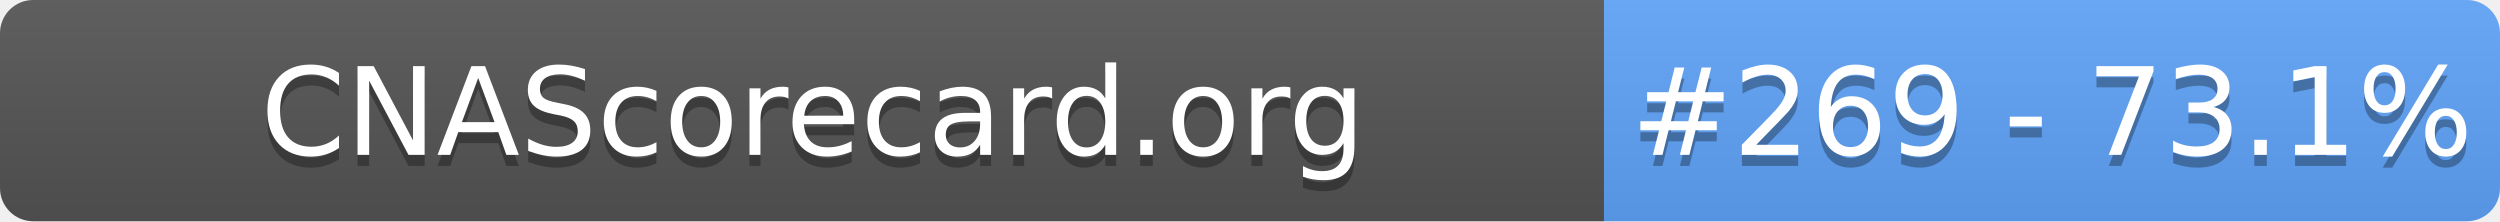
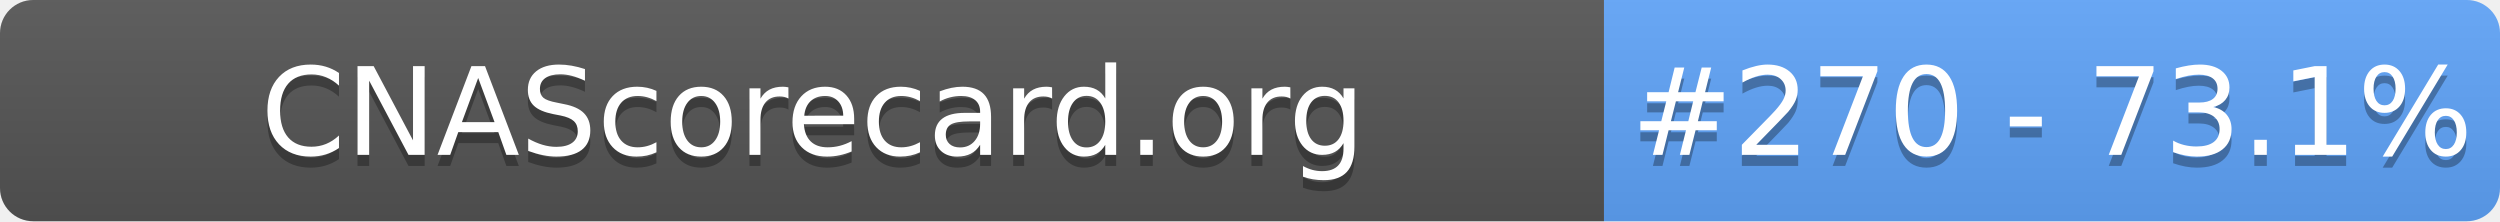
- <svg xmlns="http://www.w3.org/2000/svg" width="226" height="20" role="img" aria-label="CNAScorecard.org: #269 - 73.1%">
+ <svg xmlns="http://www.w3.org/2000/svg" width="226" height="20" role="img" aria-label="CNAScorecard.org: #270 - 73.1%">
  <linearGradient id="s" x2="0" y2="100%">
    <stop offset="0" stop-color="#bbb" stop-opacity=".1" />
    <stop offset="1" stop-opacity=".1" />
  </linearGradient>
  <clipPath id="r">
    <rect width="226" height="20" rx="3" fill="#fff" />
  </clipPath>
  <g clip-path="url(#r)">
    <rect width="145" height="20" fill="#555" />
    <rect x="145" width="81" height="20" fill="#60A5FA" />
    <rect width="226" height="20" fill="url(#s)" />
  </g>
  <g fill="#fff" text-anchor="middle" font-family="Verdana,Geneva,DejaVu Sans,sans-serif" text-rendering="geometricPrecision" font-size="110">
    <text aria-hidden="true" x="735" y="150" fill="#010101" fill-opacity=".3" transform="scale(.1)" textLength="1350">CNAScorecard.org</text>
    <text x="735" y="140" transform="scale(.1)" fill="#fff" textLength="1350">CNAScorecard.org</text>
-     <text aria-hidden="true" x="1855" y="150" fill="#010101" fill-opacity=".3" transform="scale(.1)" textLength="660">#269 - 73.1%</text>
-     <text x="1855" y="140" transform="scale(.1)" fill="#fff" textLength="660">#269 - 73.1%</text>
+     <text aria-hidden="true" x="1855" y="150" fill="#010101" fill-opacity=".3" transform="scale(.1)" textLength="660">#270 - 73.1%</text>
+     <text x="1855" y="140" transform="scale(.1)" fill="#fff" textLength="660">#270 - 73.1%</text>
  </g>
</svg>
